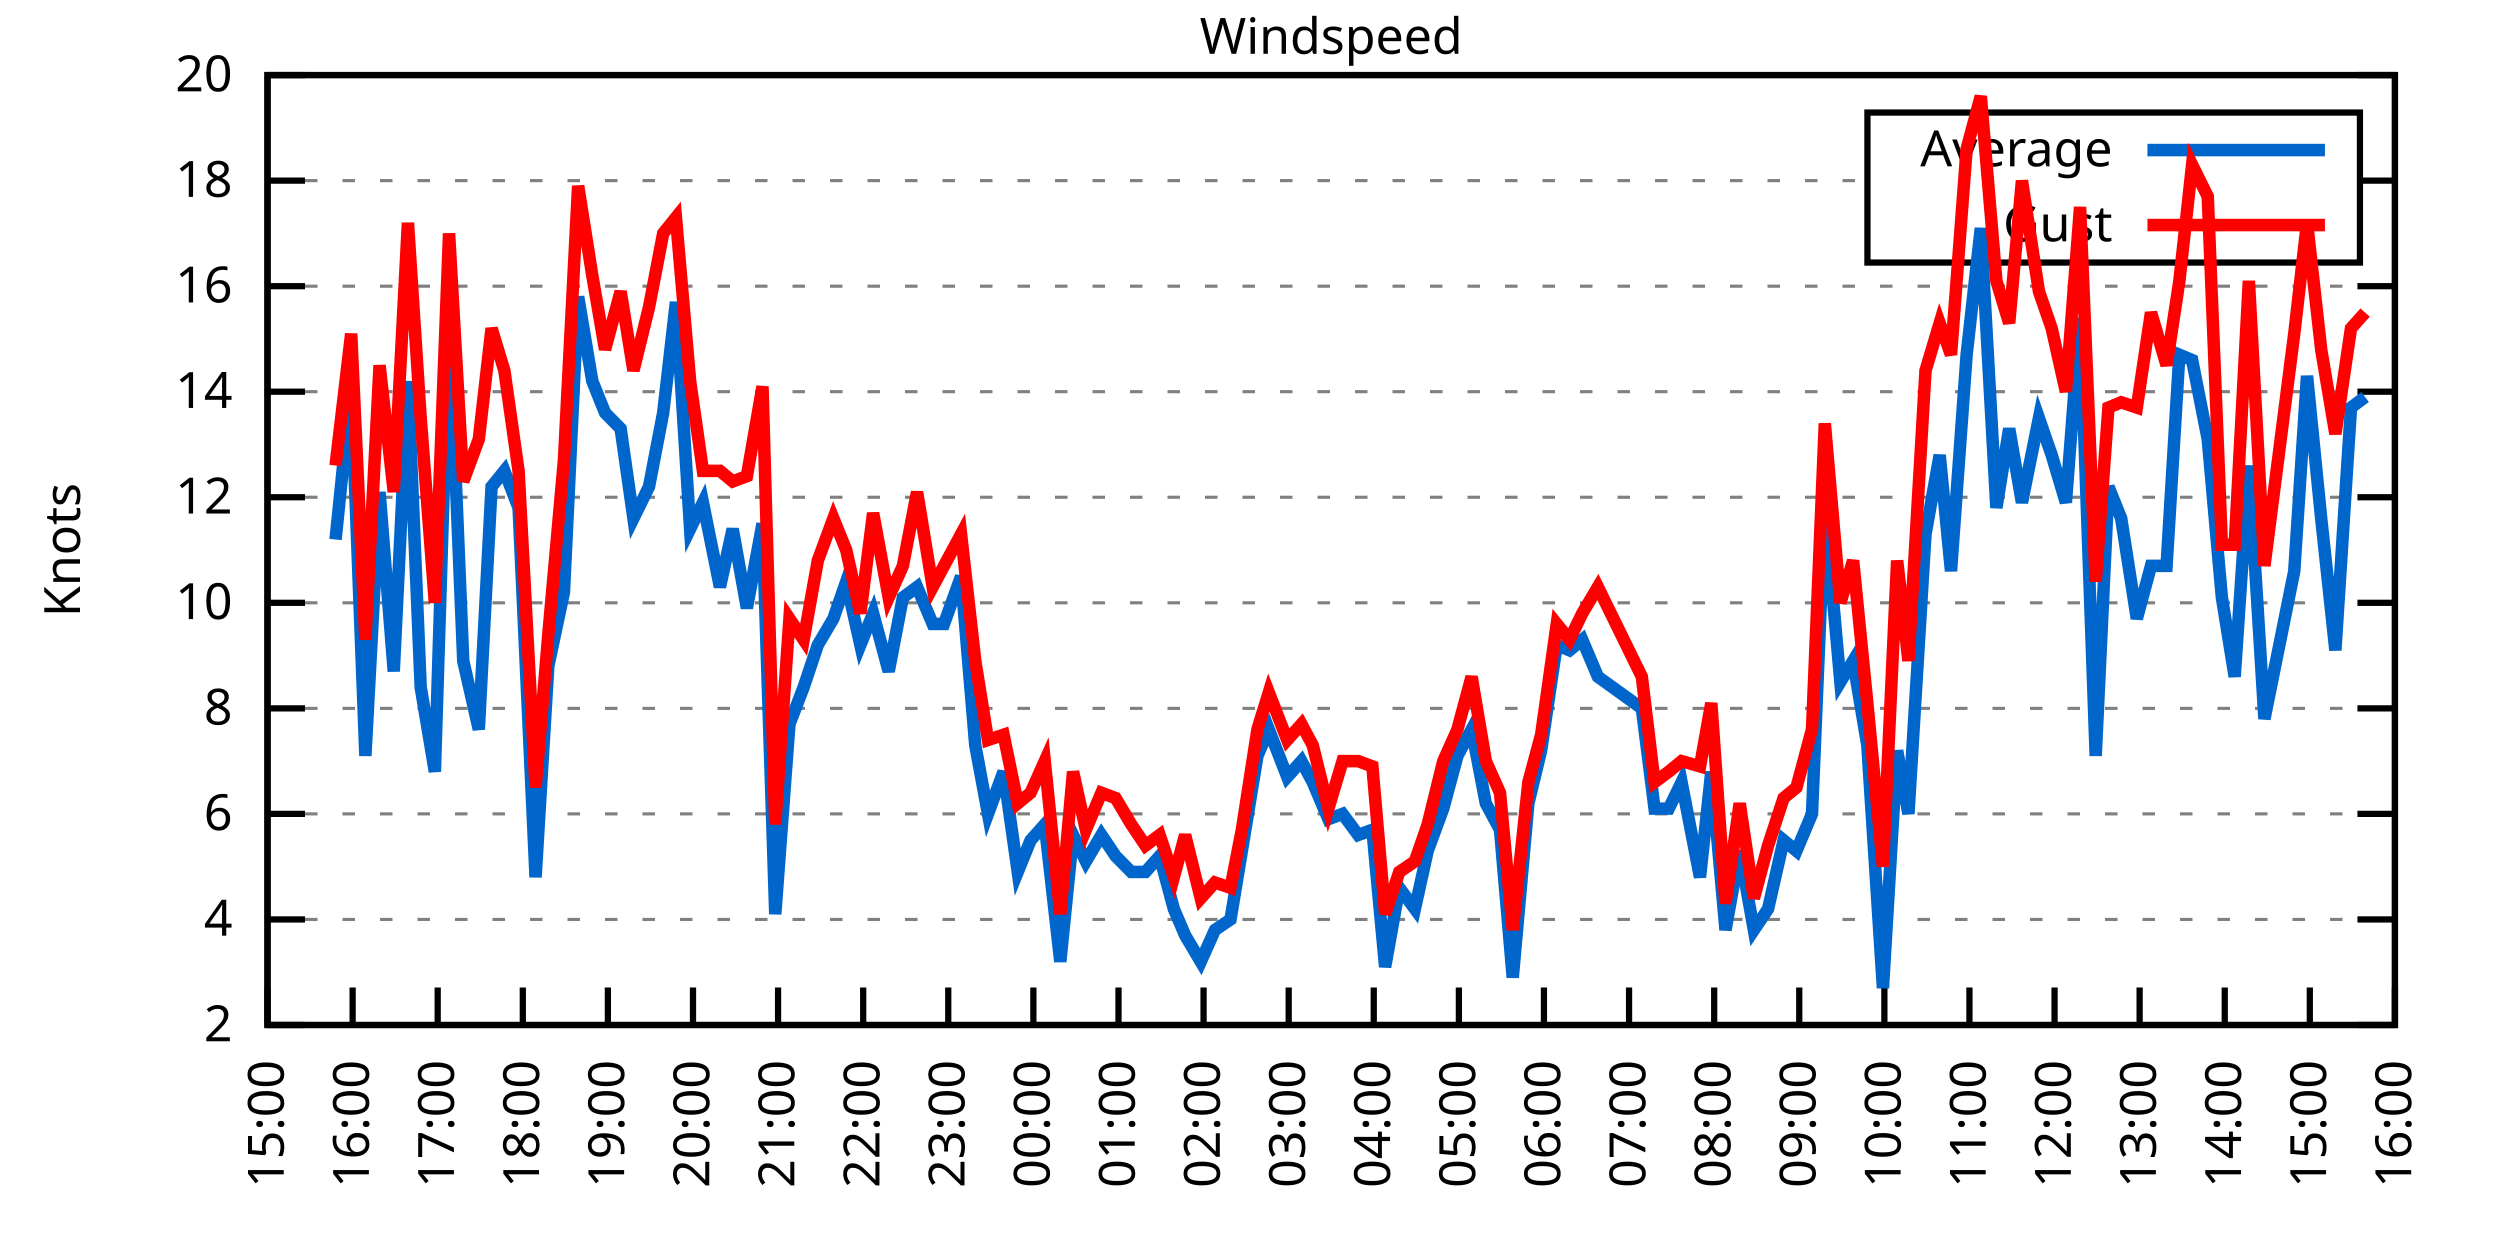
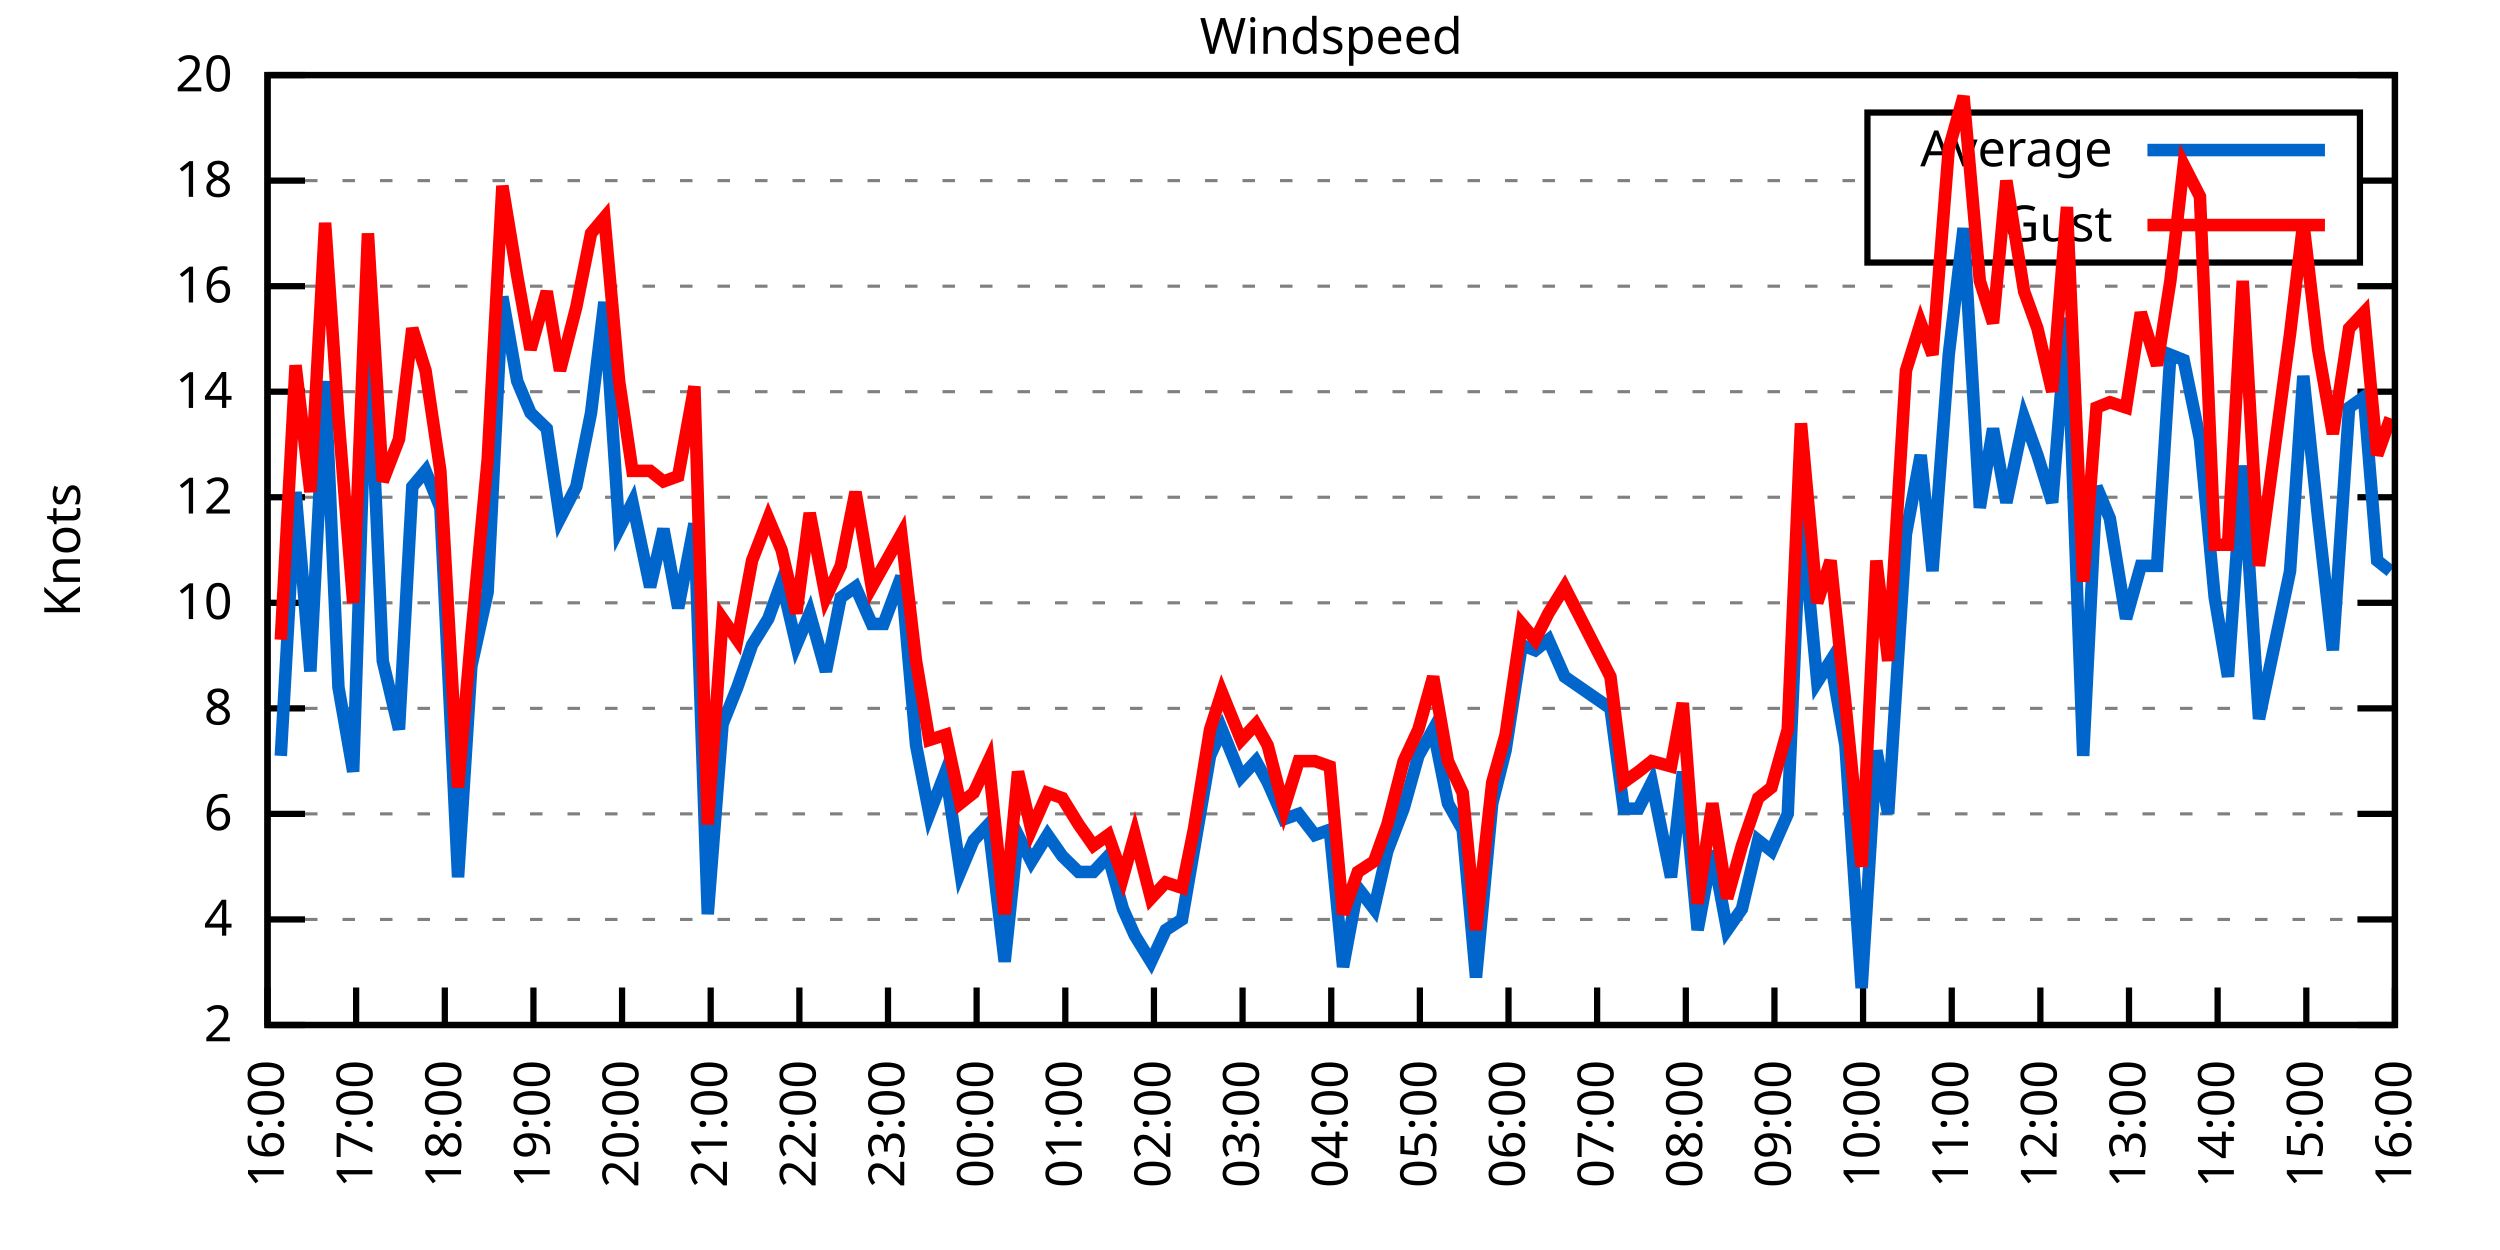
<svg xmlns="http://www.w3.org/2000/svg" xmlns:xlink="http://www.w3.org/1999/xlink" width="400" height="200" viewBox="0 0 400 200">
  <g id="gnuplot_canvas">
    <rect x="0" y="0" width="400" height="200" fill="none" />
    <defs>
      <circle id="gpDot" r="0.5" stroke-width="0.5" stroke="currentColor" />
      <path id="gpPt0" stroke-width="0.333" stroke="currentColor" d="M-1,0 h2 M0,-1 v2" />
      <path id="gpPt1" stroke-width="0.333" stroke="currentColor" d="M-1,-1 L1,1 M1,-1 L-1,1" />
      <path id="gpPt2" stroke-width="0.333" stroke="currentColor" d="M-1,0 L1,0 M0,-1 L0,1 M-1,-1 L1,1 M-1,1 L1,-1" />
      <rect id="gpPt3" stroke-width="0.333" stroke="currentColor" x="-1" y="-1" width="2" height="2" />
      <rect id="gpPt4" stroke-width="0.333" stroke="currentColor" fill="currentColor" x="-1" y="-1" width="2" height="2" />
      <circle id="gpPt5" stroke-width="0.333" stroke="currentColor" cx="0" cy="0" r="1" />
      <use xlink:href="#gpPt5" id="gpPt6" fill="currentColor" stroke="none" />
      <path id="gpPt7" stroke-width="0.333" stroke="currentColor" d="M0,-1.33 L-1.33,0.67 L1.33,0.67 z" />
      <use xlink:href="#gpPt7" id="gpPt8" fill="currentColor" stroke="none" />
      <use xlink:href="#gpPt7" id="gpPt9" stroke="currentColor" transform="rotate(180)" />
      <use xlink:href="#gpPt9" id="gpPt10" fill="currentColor" stroke="none" />
      <use xlink:href="#gpPt3" id="gpPt11" stroke="currentColor" transform="rotate(45)" />
      <use xlink:href="#gpPt11" id="gpPt12" fill="currentColor" stroke="none" />
      <path id="gpPt13" stroke-width="0.333" stroke="currentColor" d="M0,1.330 L1.265,0.411 L0.782,-1.067 L-0.782,-1.076 L-1.265,0.411 z" />
      <use xlink:href="#gpPt13" id="gpPt14" fill="currentColor" stroke="none" />
      <filter id="textbox" filterUnits="objectBoundingBox" x="0" y="0" height="1" width="1">
        <feFlood flood-color="white" flood-opacity="1" result="bgnd" />
        <feComposite in="SourceGraphic" in2="bgnd" operator="atop" />
      </filter>
      <filter id="greybox" filterUnits="objectBoundingBox" x="0" y="0" height="1" width="1">
        <feFlood flood-color="lightgrey" flood-opacity="1" result="grey" />
        <feComposite in="SourceGraphic" in2="grey" operator="atop" />
      </filter>
    </defs>
    <g fill="none" color="white" stroke="currentColor" stroke-width="1.00" stroke-linecap="butt" stroke-linejoin="miter">
</g>
    <g fill="none" color="black" stroke="currentColor" stroke-width="1.00" stroke-linecap="butt" stroke-linejoin="miter">
      <g stroke="none" shape-rendering="crispEdges">
        <polygon fill="rgb(255, 255, 255)" points="42.80,164.00 383.18,164.00 383.18,12.02 42.80,12.02 " />
      </g>
    </g>
    <g fill="none" color="black" stroke="currentColor" stroke-width="1.00" stroke-linecap="butt" stroke-linejoin="miter">
</g>
    <g fill="none" color="black" stroke="black" stroke-width="0.50" stroke-linecap="butt" stroke-linejoin="miter">
</g>
    <g fill="none" color="gray" stroke="currentColor" stroke-width="0.50" stroke-linecap="butt" stroke-linejoin="miter">
      <path stroke="gray" stroke-dasharray="2,4" class="gridline" d="M42.80,164.00 L383.19,164.00  " />
    </g>
    <g fill="none" color="gray" stroke="gray" stroke-width="1.00" stroke-linecap="butt" stroke-linejoin="miter">
</g>
    <g fill="none" color="black" stroke="currentColor" stroke-width="1.00" stroke-linecap="butt" stroke-linejoin="miter">
      <path stroke="black" d="M42.80,164.00 L48.80,164.00 M383.19,164.00 L377.19,164.00  " />
      <g transform="translate(37.20,166.60)" stroke="none" fill="black" font-family="Sans" font-size="8.00" text-anchor="end">
        <text>
          <tspan font-family="Sans"> 2</tspan>
        </text>
      </g>
    </g>
    <g fill="none" color="black" stroke="currentColor" stroke-width="1.00" stroke-linecap="butt" stroke-linejoin="miter">
</g>
    <g fill="none" color="black" stroke="black" stroke-width="0.50" stroke-linecap="butt" stroke-linejoin="miter">
</g>
    <g fill="none" color="gray" stroke="currentColor" stroke-width="0.50" stroke-linecap="butt" stroke-linejoin="miter">
      <path stroke="gray" stroke-dasharray="2,4" class="gridline" d="M42.80,147.11 L383.19,147.11  " />
    </g>
    <g fill="none" color="gray" stroke="gray" stroke-width="1.00" stroke-linecap="butt" stroke-linejoin="miter">
</g>
    <g fill="none" color="black" stroke="currentColor" stroke-width="1.00" stroke-linecap="butt" stroke-linejoin="miter">
      <path stroke="black" d="M42.80,147.11 L48.80,147.11 M383.19,147.11 L377.19,147.11  " />
      <g transform="translate(37.20,149.71)" stroke="none" fill="black" font-family="Sans" font-size="8.00" text-anchor="end">
        <text>
          <tspan font-family="Sans"> 4</tspan>
        </text>
      </g>
    </g>
    <g fill="none" color="black" stroke="currentColor" stroke-width="1.00" stroke-linecap="butt" stroke-linejoin="miter">
</g>
    <g fill="none" color="black" stroke="black" stroke-width="0.50" stroke-linecap="butt" stroke-linejoin="miter">
</g>
    <g fill="none" color="gray" stroke="currentColor" stroke-width="0.50" stroke-linecap="butt" stroke-linejoin="miter">
      <path stroke="gray" stroke-dasharray="2,4" class="gridline" d="M42.80,130.22 L383.19,130.22  " />
    </g>
    <g fill="none" color="gray" stroke="gray" stroke-width="1.00" stroke-linecap="butt" stroke-linejoin="miter">
</g>
    <g fill="none" color="black" stroke="currentColor" stroke-width="1.00" stroke-linecap="butt" stroke-linejoin="miter">
      <path stroke="black" d="M42.80,130.22 L48.80,130.22 M383.19,130.22 L377.19,130.22  " />
      <g transform="translate(37.20,132.82)" stroke="none" fill="black" font-family="Sans" font-size="8.00" text-anchor="end">
        <text>
          <tspan font-family="Sans"> 6</tspan>
        </text>
      </g>
    </g>
    <g fill="none" color="black" stroke="currentColor" stroke-width="1.00" stroke-linecap="butt" stroke-linejoin="miter">
</g>
    <g fill="none" color="black" stroke="black" stroke-width="0.50" stroke-linecap="butt" stroke-linejoin="miter">
</g>
    <g fill="none" color="gray" stroke="currentColor" stroke-width="0.50" stroke-linecap="butt" stroke-linejoin="miter">
      <path stroke="gray" stroke-dasharray="2,4" class="gridline" d="M42.80,113.34 L383.19,113.34  " />
    </g>
    <g fill="none" color="gray" stroke="gray" stroke-width="1.00" stroke-linecap="butt" stroke-linejoin="miter">
</g>
    <g fill="none" color="black" stroke="currentColor" stroke-width="1.00" stroke-linecap="butt" stroke-linejoin="miter">
      <path stroke="black" d="M42.80,113.34 L48.80,113.34 M383.19,113.34 L377.19,113.34  " />
      <g transform="translate(37.20,115.94)" stroke="none" fill="black" font-family="Sans" font-size="8.00" text-anchor="end">
        <text>
          <tspan font-family="Sans"> 8</tspan>
        </text>
      </g>
    </g>
    <g fill="none" color="black" stroke="currentColor" stroke-width="1.00" stroke-linecap="butt" stroke-linejoin="miter">
</g>
    <g fill="none" color="black" stroke="black" stroke-width="0.50" stroke-linecap="butt" stroke-linejoin="miter">
</g>
    <g fill="none" color="gray" stroke="currentColor" stroke-width="0.50" stroke-linecap="butt" stroke-linejoin="miter">
      <path stroke="gray" stroke-dasharray="2,4" class="gridline" d="M42.80,96.45 L383.19,96.45  " />
    </g>
    <g fill="none" color="gray" stroke="gray" stroke-width="1.00" stroke-linecap="butt" stroke-linejoin="miter">
</g>
    <g fill="none" color="black" stroke="currentColor" stroke-width="1.00" stroke-linecap="butt" stroke-linejoin="miter">
      <path stroke="black" d="M42.80,96.45 L48.80,96.45 M383.19,96.45 L377.19,96.45  " />
      <g transform="translate(37.20,99.05)" stroke="none" fill="black" font-family="Sans" font-size="8.00" text-anchor="end">
        <text>
          <tspan font-family="Sans"> 10</tspan>
        </text>
      </g>
    </g>
    <g fill="none" color="black" stroke="currentColor" stroke-width="1.00" stroke-linecap="butt" stroke-linejoin="miter">
</g>
    <g fill="none" color="black" stroke="black" stroke-width="0.50" stroke-linecap="butt" stroke-linejoin="miter">
</g>
    <g fill="none" color="gray" stroke="currentColor" stroke-width="0.50" stroke-linecap="butt" stroke-linejoin="miter">
      <path stroke="gray" stroke-dasharray="2,4" class="gridline" d="M42.80,79.56 L383.19,79.56  " />
    </g>
    <g fill="none" color="gray" stroke="gray" stroke-width="1.00" stroke-linecap="butt" stroke-linejoin="miter">
</g>
    <g fill="none" color="black" stroke="currentColor" stroke-width="1.00" stroke-linecap="butt" stroke-linejoin="miter">
      <path stroke="black" d="M42.80,79.56 L48.80,79.56 M383.19,79.56 L377.19,79.56  " />
      <g transform="translate(37.20,82.16)" stroke="none" fill="black" font-family="Sans" font-size="8.00" text-anchor="end">
        <text>
          <tspan font-family="Sans"> 12</tspan>
        </text>
      </g>
    </g>
    <g fill="none" color="black" stroke="currentColor" stroke-width="1.00" stroke-linecap="butt" stroke-linejoin="miter">
</g>
    <g fill="none" color="black" stroke="black" stroke-width="0.50" stroke-linecap="butt" stroke-linejoin="miter">
</g>
    <g fill="none" color="gray" stroke="currentColor" stroke-width="0.50" stroke-linecap="butt" stroke-linejoin="miter">
      <path stroke="gray" stroke-dasharray="2,4" class="gridline" d="M42.80,62.67 L383.19,62.67  " />
    </g>
    <g fill="none" color="gray" stroke="gray" stroke-width="1.00" stroke-linecap="butt" stroke-linejoin="miter">
</g>
    <g fill="none" color="black" stroke="currentColor" stroke-width="1.00" stroke-linecap="butt" stroke-linejoin="miter">
      <path stroke="black" d="M42.80,62.67 L48.80,62.67 M383.19,62.67 L377.19,62.67  " />
      <g transform="translate(37.20,65.27)" stroke="none" fill="black" font-family="Sans" font-size="8.00" text-anchor="end">
        <text>
          <tspan font-family="Sans"> 14</tspan>
        </text>
      </g>
    </g>
    <g fill="none" color="black" stroke="currentColor" stroke-width="1.00" stroke-linecap="butt" stroke-linejoin="miter">
</g>
    <g fill="none" color="black" stroke="black" stroke-width="0.50" stroke-linecap="butt" stroke-linejoin="miter">
</g>
    <g fill="none" color="gray" stroke="currentColor" stroke-width="0.50" stroke-linecap="butt" stroke-linejoin="miter">
      <path stroke="gray" stroke-dasharray="2,4" class="gridline" d="M42.80,45.79 L383.19,45.79  " />
    </g>
    <g fill="none" color="gray" stroke="gray" stroke-width="1.00" stroke-linecap="butt" stroke-linejoin="miter">
</g>
    <g fill="none" color="black" stroke="currentColor" stroke-width="1.00" stroke-linecap="butt" stroke-linejoin="miter">
      <path stroke="black" d="M42.80,45.79 L48.80,45.79 M383.19,45.79 L377.19,45.79  " />
      <g transform="translate(37.20,48.39)" stroke="none" fill="black" font-family="Sans" font-size="8.00" text-anchor="end">
        <text>
          <tspan font-family="Sans"> 16</tspan>
        </text>
      </g>
    </g>
    <g fill="none" color="black" stroke="currentColor" stroke-width="1.00" stroke-linecap="butt" stroke-linejoin="miter">
</g>
    <g fill="none" color="black" stroke="black" stroke-width="0.50" stroke-linecap="butt" stroke-linejoin="miter">
</g>
    <g fill="none" color="gray" stroke="currentColor" stroke-width="0.50" stroke-linecap="butt" stroke-linejoin="miter">
      <path stroke="gray" stroke-dasharray="2,4" class="gridline" d="M42.80,28.90 L298.79,28.90 M377.59,28.90 L383.19,28.90  " />
    </g>
    <g fill="none" color="gray" stroke="gray" stroke-width="1.00" stroke-linecap="butt" stroke-linejoin="miter">
</g>
    <g fill="none" color="black" stroke="currentColor" stroke-width="1.00" stroke-linecap="butt" stroke-linejoin="miter">
      <path stroke="black" d="M42.80,28.90 L48.80,28.90 M383.19,28.90 L377.19,28.90  " />
      <g transform="translate(37.20,31.50)" stroke="none" fill="black" font-family="Sans" font-size="8.00" text-anchor="end">
        <text>
          <tspan font-family="Sans"> 18</tspan>
        </text>
      </g>
    </g>
    <g fill="none" color="black" stroke="currentColor" stroke-width="1.00" stroke-linecap="butt" stroke-linejoin="miter">
</g>
    <g fill="none" color="black" stroke="black" stroke-width="0.50" stroke-linecap="butt" stroke-linejoin="miter">
</g>
    <g fill="none" color="gray" stroke="currentColor" stroke-width="0.50" stroke-linecap="butt" stroke-linejoin="miter">
      <path stroke="gray" stroke-dasharray="2,4" class="gridline" d="M42.80,12.01 L383.19,12.01  " />
    </g>
    <g fill="none" color="gray" stroke="gray" stroke-width="1.00" stroke-linecap="butt" stroke-linejoin="miter">
</g>
    <g fill="none" color="black" stroke="currentColor" stroke-width="1.00" stroke-linecap="butt" stroke-linejoin="miter">
      <path stroke="black" d="M42.80,12.01 L48.80,12.01 M383.19,12.01 L377.19,12.01  " />
      <g transform="translate(37.20,14.61)" stroke="none" fill="black" font-family="Sans" font-size="8.00" text-anchor="end">
        <text>
          <tspan font-family="Sans"> 20</tspan>
        </text>
      </g>
    </g>
    <g fill="none" color="black" stroke="currentColor" stroke-width="1.00" stroke-linecap="butt" stroke-linejoin="miter">
      <path stroke="black" d="M42.80,164.00 L42.80,158.00  " />
      <g transform="translate(45.40,169.60) rotate(270.00)" stroke="none" fill="black" font-family="Sans" font-size="8.00" text-anchor="end">
        <text>
-           <tspan font-family="Sans">15:00</tspan>
-         </text>
-       </g>
-     </g>
-     <g fill="none" color="black" stroke="currentColor" stroke-width="1.00" stroke-linecap="butt" stroke-linejoin="miter">
-       <path stroke="black" d="M56.42,164.00 L56.42,158.00  " />
-       <g transform="translate(59.02,169.60) rotate(270.00)" stroke="none" fill="black" font-family="Sans" font-size="8.00" text-anchor="end">
-         <text>
          <tspan font-family="Sans">16:00</tspan>
        </text>
      </g>
    </g>
    <g fill="none" color="black" stroke="currentColor" stroke-width="1.00" stroke-linecap="butt" stroke-linejoin="miter">
-       <path stroke="black" d="M70.03,164.00 L70.03,158.00  " />
-       <g transform="translate(72.63,169.60) rotate(270.00)" stroke="none" fill="black" font-family="Sans" font-size="8.00" text-anchor="end">
+       <path stroke="black" d="M56.98,164.00 L56.98,158.00  " />
+       <g transform="translate(59.58,169.60) rotate(270.00)" stroke="none" fill="black" font-family="Sans" font-size="8.00" text-anchor="end">
        <text>
          <tspan font-family="Sans">17:00</tspan>
        </text>
      </g>
    </g>
    <g fill="none" color="black" stroke="currentColor" stroke-width="1.00" stroke-linecap="butt" stroke-linejoin="miter">
-       <path stroke="black" d="M83.65,164.00 L83.65,158.00  " />
-       <g transform="translate(86.25,169.60) rotate(270.00)" stroke="none" fill="black" font-family="Sans" font-size="8.00" text-anchor="end">
+       <path stroke="black" d="M71.17,164.00 L71.17,158.00  " />
+       <g transform="translate(73.77,169.60) rotate(270.00)" stroke="none" fill="black" font-family="Sans" font-size="8.00" text-anchor="end">
        <text>
          <tspan font-family="Sans">18:00</tspan>
        </text>
      </g>
    </g>
    <g fill="none" color="black" stroke="currentColor" stroke-width="1.00" stroke-linecap="butt" stroke-linejoin="miter">
-       <path stroke="black" d="M97.26,164.00 L97.26,158.00  " />
-       <g transform="translate(99.86,169.60) rotate(270.00)" stroke="none" fill="black" font-family="Sans" font-size="8.00" text-anchor="end">
+       <path stroke="black" d="M85.35,164.00 L85.35,158.00  " />
+       <g transform="translate(87.95,169.60) rotate(270.00)" stroke="none" fill="black" font-family="Sans" font-size="8.00" text-anchor="end">
        <text>
          <tspan font-family="Sans">19:00</tspan>
        </text>
      </g>
    </g>
    <g fill="none" color="black" stroke="currentColor" stroke-width="1.00" stroke-linecap="butt" stroke-linejoin="miter">
-       <path stroke="black" d="M110.88,164.00 L110.88,158.00  " />
-       <g transform="translate(113.48,169.60) rotate(270.00)" stroke="none" fill="black" font-family="Sans" font-size="8.00" text-anchor="end">
+       <path stroke="black" d="M99.53,164.00 L99.53,158.00  " />
+       <g transform="translate(102.13,169.60) rotate(270.00)" stroke="none" fill="black" font-family="Sans" font-size="8.00" text-anchor="end">
        <text>
          <tspan font-family="Sans">20:00</tspan>
        </text>
      </g>
    </g>
    <g fill="none" color="black" stroke="currentColor" stroke-width="1.00" stroke-linecap="butt" stroke-linejoin="miter">
-       <path stroke="black" d="M124.49,164.00 L124.49,158.00  " />
-       <g transform="translate(127.09,169.60) rotate(270.00)" stroke="none" fill="black" font-family="Sans" font-size="8.00" text-anchor="end">
+       <path stroke="black" d="M113.71,164.00 L113.71,158.00  " />
+       <g transform="translate(116.31,169.60) rotate(270.00)" stroke="none" fill="black" font-family="Sans" font-size="8.00" text-anchor="end">
        <text>
          <tspan font-family="Sans">21:00</tspan>
        </text>
      </g>
    </g>
    <g fill="none" color="black" stroke="currentColor" stroke-width="1.00" stroke-linecap="butt" stroke-linejoin="miter">
-       <path stroke="black" d="M138.11,164.00 L138.11,158.00  " />
-       <g transform="translate(140.71,169.60) rotate(270.00)" stroke="none" fill="black" font-family="Sans" font-size="8.00" text-anchor="end">
+       <path stroke="black" d="M127.90,164.00 L127.90,158.00  " />
+       <g transform="translate(130.50,169.60) rotate(270.00)" stroke="none" fill="black" font-family="Sans" font-size="8.00" text-anchor="end">
        <text>
          <tspan font-family="Sans">22:00</tspan>
        </text>
      </g>
    </g>
    <g fill="none" color="black" stroke="currentColor" stroke-width="1.00" stroke-linecap="butt" stroke-linejoin="miter">
-       <path stroke="black" d="M151.72,164.00 L151.72,158.00  " />
-       <g transform="translate(154.32,169.60) rotate(270.00)" stroke="none" fill="black" font-family="Sans" font-size="8.00" text-anchor="end">
+       <path stroke="black" d="M142.08,164.00 L142.08,158.00  " />
+       <g transform="translate(144.68,169.60) rotate(270.00)" stroke="none" fill="black" font-family="Sans" font-size="8.00" text-anchor="end">
        <text>
          <tspan font-family="Sans">23:00</tspan>
        </text>
      </g>
    </g>
    <g fill="none" color="black" stroke="currentColor" stroke-width="1.00" stroke-linecap="butt" stroke-linejoin="miter">
-       <path stroke="black" d="M165.34,164.00 L165.34,158.00  " />
-       <g transform="translate(167.94,169.60) rotate(270.00)" stroke="none" fill="black" font-family="Sans" font-size="8.00" text-anchor="end">
+       <path stroke="black" d="M156.26,164.00 L156.26,158.00  " />
+       <g transform="translate(158.86,169.60) rotate(270.00)" stroke="none" fill="black" font-family="Sans" font-size="8.00" text-anchor="end">
        <text>
          <tspan font-family="Sans">00:00</tspan>
        </text>
      </g>
    </g>
    <g fill="none" color="black" stroke="currentColor" stroke-width="1.00" stroke-linecap="butt" stroke-linejoin="miter">
-       <path stroke="black" d="M178.96,164.00 L178.96,158.00  " />
-       <g transform="translate(181.56,169.60) rotate(270.00)" stroke="none" fill="black" font-family="Sans" font-size="8.00" text-anchor="end">
+       <path stroke="black" d="M170.45,164.00 L170.45,158.00  " />
+       <g transform="translate(173.05,169.60) rotate(270.00)" stroke="none" fill="black" font-family="Sans" font-size="8.00" text-anchor="end">
        <text>
          <tspan font-family="Sans">01:00</tspan>
        </text>
      </g>
    </g>
    <g fill="none" color="black" stroke="currentColor" stroke-width="1.00" stroke-linecap="butt" stroke-linejoin="miter">
-       <path stroke="black" d="M192.57,164.00 L192.57,158.00  " />
-       <g transform="translate(195.17,169.60) rotate(270.00)" stroke="none" fill="black" font-family="Sans" font-size="8.00" text-anchor="end">
+       <path stroke="black" d="M184.63,164.00 L184.63,158.00  " />
+       <g transform="translate(187.23,169.60) rotate(270.00)" stroke="none" fill="black" font-family="Sans" font-size="8.00" text-anchor="end">
        <text>
          <tspan font-family="Sans">02:00</tspan>
        </text>
      </g>
    </g>
    <g fill="none" color="black" stroke="currentColor" stroke-width="1.00" stroke-linecap="butt" stroke-linejoin="miter">
-       <path stroke="black" d="M206.19,164.00 L206.19,158.00  " />
-       <g transform="translate(208.79,169.60) rotate(270.00)" stroke="none" fill="black" font-family="Sans" font-size="8.00" text-anchor="end">
+       <path stroke="black" d="M198.81,164.00 L198.81,158.00  " />
+       <g transform="translate(201.41,169.60) rotate(270.00)" stroke="none" fill="black" font-family="Sans" font-size="8.00" text-anchor="end">
        <text>
          <tspan font-family="Sans">03:00</tspan>
        </text>
      </g>
    </g>
    <g fill="none" color="black" stroke="currentColor" stroke-width="1.00" stroke-linecap="butt" stroke-linejoin="miter">
-       <path stroke="black" d="M219.80,164.00 L219.80,158.00  " />
-       <g transform="translate(222.40,169.60) rotate(270.00)" stroke="none" fill="black" font-family="Sans" font-size="8.00" text-anchor="end">
+       <path stroke="black" d="M213.00,164.00 L213.00,158.00  " />
+       <g transform="translate(215.60,169.60) rotate(270.00)" stroke="none" fill="black" font-family="Sans" font-size="8.00" text-anchor="end">
        <text>
          <tspan font-family="Sans">04:00</tspan>
        </text>
      </g>
    </g>
    <g fill="none" color="black" stroke="currentColor" stroke-width="1.00" stroke-linecap="butt" stroke-linejoin="miter">
-       <path stroke="black" d="M233.42,164.00 L233.42,158.00  " />
-       <g transform="translate(236.02,169.60) rotate(270.00)" stroke="none" fill="black" font-family="Sans" font-size="8.00" text-anchor="end">
+       <path stroke="black" d="M227.18,164.00 L227.18,158.00  " />
+       <g transform="translate(229.78,169.60) rotate(270.00)" stroke="none" fill="black" font-family="Sans" font-size="8.00" text-anchor="end">
        <text>
          <tspan font-family="Sans">05:00</tspan>
        </text>
      </g>
    </g>
    <g fill="none" color="black" stroke="currentColor" stroke-width="1.00" stroke-linecap="butt" stroke-linejoin="miter">
-       <path stroke="black" d="M247.03,164.00 L247.03,158.00  " />
-       <g transform="translate(249.63,169.60) rotate(270.00)" stroke="none" fill="black" font-family="Sans" font-size="8.00" text-anchor="end">
+       <path stroke="black" d="M241.36,164.00 L241.36,158.00  " />
+       <g transform="translate(243.96,169.60) rotate(270.00)" stroke="none" fill="black" font-family="Sans" font-size="8.00" text-anchor="end">
        <text>
          <tspan font-family="Sans">06:00</tspan>
        </text>
      </g>
    </g>
    <g fill="none" color="black" stroke="currentColor" stroke-width="1.00" stroke-linecap="butt" stroke-linejoin="miter">
-       <path stroke="black" d="M260.65,164.00 L260.65,158.00  " />
-       <g transform="translate(263.25,169.60) rotate(270.00)" stroke="none" fill="black" font-family="Sans" font-size="8.00" text-anchor="end">
+       <path stroke="black" d="M255.54,164.00 L255.54,158.00  " />
+       <g transform="translate(258.14,169.60) rotate(270.00)" stroke="none" fill="black" font-family="Sans" font-size="8.00" text-anchor="end">
        <text>
          <tspan font-family="Sans">07:00</tspan>
        </text>
      </g>
    </g>
    <g fill="none" color="black" stroke="currentColor" stroke-width="1.00" stroke-linecap="butt" stroke-linejoin="miter">
-       <path stroke="black" d="M274.27,164.00 L274.27,158.00  " />
-       <g transform="translate(276.87,169.60) rotate(270.00)" stroke="none" fill="black" font-family="Sans" font-size="8.00" text-anchor="end">
+       <path stroke="black" d="M269.73,164.00 L269.73,158.00  " />
+       <g transform="translate(272.33,169.60) rotate(270.00)" stroke="none" fill="black" font-family="Sans" font-size="8.00" text-anchor="end">
        <text>
          <tspan font-family="Sans">08:00</tspan>
        </text>
      </g>
    </g>
    <g fill="none" color="black" stroke="currentColor" stroke-width="1.00" stroke-linecap="butt" stroke-linejoin="miter">
-       <path stroke="black" d="M287.88,164.00 L287.88,158.00  " />
-       <g transform="translate(290.48,169.60) rotate(270.00)" stroke="none" fill="black" font-family="Sans" font-size="8.00" text-anchor="end">
+       <path stroke="black" d="M283.91,164.00 L283.91,158.00  " />
+       <g transform="translate(286.51,169.60) rotate(270.00)" stroke="none" fill="black" font-family="Sans" font-size="8.00" text-anchor="end">
        <text>
          <tspan font-family="Sans">09:00</tspan>
        </text>
      </g>
    </g>
    <g fill="none" color="black" stroke="currentColor" stroke-width="1.00" stroke-linecap="butt" stroke-linejoin="miter">
-       <path stroke="black" d="M301.50,164.00 L301.50,158.00  " />
-       <g transform="translate(304.10,169.60) rotate(270.00)" stroke="none" fill="black" font-family="Sans" font-size="8.00" text-anchor="end">
+       <path stroke="black" d="M298.09,164.00 L298.09,158.00  " />
+       <g transform="translate(300.69,169.60) rotate(270.00)" stroke="none" fill="black" font-family="Sans" font-size="8.00" text-anchor="end">
        <text>
          <tspan font-family="Sans">10:00</tspan>
        </text>
      </g>
    </g>
    <g fill="none" color="black" stroke="currentColor" stroke-width="1.00" stroke-linecap="butt" stroke-linejoin="miter">
-       <path stroke="black" d="M315.11,164.00 L315.11,158.00  " />
-       <g transform="translate(317.71,169.60) rotate(270.00)" stroke="none" fill="black" font-family="Sans" font-size="8.00" text-anchor="end">
+       <path stroke="black" d="M312.28,164.00 L312.28,158.00  " />
+       <g transform="translate(314.88,169.60) rotate(270.00)" stroke="none" fill="black" font-family="Sans" font-size="8.00" text-anchor="end">
        <text>
          <tspan font-family="Sans">11:00</tspan>
        </text>
      </g>
    </g>
    <g fill="none" color="black" stroke="currentColor" stroke-width="1.00" stroke-linecap="butt" stroke-linejoin="miter">
-       <path stroke="black" d="M328.73,164.00 L328.73,158.00  " />
-       <g transform="translate(331.33,169.60) rotate(270.00)" stroke="none" fill="black" font-family="Sans" font-size="8.00" text-anchor="end">
+       <path stroke="black" d="M326.46,164.00 L326.46,158.00  " />
+       <g transform="translate(329.06,169.60) rotate(270.00)" stroke="none" fill="black" font-family="Sans" font-size="8.00" text-anchor="end">
        <text>
          <tspan font-family="Sans">12:00</tspan>
        </text>
      </g>
    </g>
    <g fill="none" color="black" stroke="currentColor" stroke-width="1.00" stroke-linecap="butt" stroke-linejoin="miter">
-       <path stroke="black" d="M342.34,164.00 L342.34,158.00  " />
-       <g transform="translate(344.94,169.60) rotate(270.00)" stroke="none" fill="black" font-family="Sans" font-size="8.00" text-anchor="end">
+       <path stroke="black" d="M340.64,164.00 L340.64,158.00  " />
+       <g transform="translate(343.24,169.60) rotate(270.00)" stroke="none" fill="black" font-family="Sans" font-size="8.00" text-anchor="end">
        <text>
          <tspan font-family="Sans">13:00</tspan>
        </text>
      </g>
    </g>
    <g fill="none" color="black" stroke="currentColor" stroke-width="1.00" stroke-linecap="butt" stroke-linejoin="miter">
-       <path stroke="black" d="M355.96,164.00 L355.96,158.00  " />
-       <g transform="translate(358.56,169.60) rotate(270.00)" stroke="none" fill="black" font-family="Sans" font-size="8.00" text-anchor="end">
+       <path stroke="black" d="M354.82,164.00 L354.82,158.00  " />
+       <g transform="translate(357.42,169.60) rotate(270.00)" stroke="none" fill="black" font-family="Sans" font-size="8.00" text-anchor="end">
        <text>
          <tspan font-family="Sans">14:00</tspan>
        </text>
      </g>
    </g>
    <g fill="none" color="black" stroke="currentColor" stroke-width="1.00" stroke-linecap="butt" stroke-linejoin="miter">
-       <path stroke="black" d="M369.57,164.00 L369.57,158.00  " />
-       <g transform="translate(372.17,169.60) rotate(270.00)" stroke="none" fill="black" font-family="Sans" font-size="8.00" text-anchor="end">
+       <path stroke="black" d="M369.01,164.00 L369.01,158.00  " />
+       <g transform="translate(371.61,169.60) rotate(270.00)" stroke="none" fill="black" font-family="Sans" font-size="8.00" text-anchor="end">
        <text>
          <tspan font-family="Sans">15:00</tspan>
        </text>
      </g>
    </g>
    <g fill="none" color="black" stroke="currentColor" stroke-width="1.00" stroke-linecap="butt" stroke-linejoin="miter">
      <path stroke="black" d="M383.19,164.00 L383.19,158.00  " />
      <g transform="translate(385.79,169.60) rotate(270.00)" stroke="none" fill="black" font-family="Sans" font-size="8.00" text-anchor="end">
        <text>
          <tspan font-family="Sans">16:00</tspan>
        </text>
      </g>
    </g>
    <g fill="none" color="black" stroke="currentColor" stroke-width="1.00" stroke-linecap="butt" stroke-linejoin="miter">
</g>
    <g fill="none" color="black" stroke="currentColor" stroke-width="1.00" stroke-linecap="butt" stroke-linejoin="miter">
      <path stroke="black" d="M42.80,12.01 L42.80,164.00 L383.19,164.00 L383.19,12.01 L42.80,12.01 Z  " />
    </g>
    <g fill="none" color="black" stroke="currentColor" stroke-width="1.00" stroke-linecap="butt" stroke-linejoin="miter">
</g>
    <g fill="none" color="black" stroke="currentColor" stroke-width="1.00" stroke-linecap="butt" stroke-linejoin="miter">
      <path stroke="black" d="M298.79,42.01 L298.79,18.01 L377.59,18.01 L377.59,42.01 L298.79,42.01 Z  " />
    </g>
    <g id="Windspeed_plot_1">
      <g fill="none" color="white" stroke="black" stroke-width="2.00" stroke-linecap="butt" stroke-linejoin="miter">
</g>
      <g fill="none" color="black" stroke="currentColor" stroke-width="2.00" stroke-linecap="butt" stroke-linejoin="miter">
        <g transform="translate(337.99,26.61)" stroke="none" fill="black" font-family="Sans" font-size="8.00" text-anchor="end">
          <text>
            <tspan font-family="Sans">Average</tspan>
          </text>
        </g>
      </g>
      <g fill="none" color="black" stroke="currentColor" stroke-width="2.00" stroke-linecap="butt" stroke-linejoin="miter">
-         <path stroke="rgb(  0, 102, 204)" d="M343.59,24.01 L371.99,24.01 M53.69,86.32 L56.19,61.83 L58.46,120.94 L60.73,78.72 L63.00,107.43 L65.27,60.98   L67.31,109.96 L69.58,123.47 L71.85,50.85 L74.12,105.74 L76.61,116.71 L78.65,77.87 L80.70,75.34 L82.97,81.25   L85.69,140.36 L87.73,106.58 L90.23,94.76 L92.50,47.47 L94.77,60.98 L96.81,66.05 L99.30,68.58 L101.35,82.94   L103.84,77.87 L106.11,66.05 L108.15,48.32 L110.42,84.63 L112.47,80.41 L115.19,93.92 L117.23,84.63 L119.50,97.29   L122.00,83.78 L124.04,146.27 L126.31,115.87 L128.58,109.96 L130.85,103.20 L133.34,98.98 L135.39,93.07 L137.66,103.20   L139.70,98.14 L142.19,107.43 L144.46,95.60 L146.73,93.92 L149.23,99.83 L151.04,99.83 L153.77,92.23 L156.04,119.25   L158.08,130.22 L160.57,123.47 L162.84,139.51 L164.89,134.45 L167.16,131.91 L169.65,153.87 L171.69,133.60 L173.74,137.82   L176.23,133.60 L178.50,136.98 L181.00,139.51 L183.27,139.51 L185.54,136.98 L187.81,145.42 L189.62,149.65 L192.12,153.87   L194.39,148.80 L196.88,147.11 L198.70,136.14 L201.19,120.94 L203.01,116.71 L205.96,124.31 L208.23,121.78 L210.04,125.16   L212.54,131.07 L214.81,130.22 L217.31,133.60 L219.58,132.76 L221.62,154.71 L223.89,142.05 L226.38,145.42 L228.43,136.14   L230.92,129.38 L233.19,120.94 L235.46,116.71 L237.73,128.54 L240.00,132.76 L242.04,156.40 L244.54,128.54 L246.58,120.09   L249.08,103.20 L251.12,104.05 L253.16,102.36 L255.66,108.27 L262.69,113.34 L264.73,129.38 L267.00,129.38 L269.05,125.16   L272.00,140.36 L273.81,123.47 L276.08,148.80 L278.35,136.14 L280.62,148.80 L282.89,145.42 L285.38,134.45 L287.43,136.14   L289.92,130.22 L291.97,81.25 L294.46,109.11 L296.50,105.74 L298.77,119.25 L301.27,158.09 L303.54,120.09 L305.35,130.22   L308.08,85.47 L310.35,72.81 L312.16,91.38 L314.66,56.76 L316.93,36.50 L319.42,81.25 L321.47,68.58 L323.51,80.41   L326.23,66.90 L328.27,72.81 L330.54,80.41 L332.81,50.85 L335.31,120.94 L337.35,77.87 L339.39,82.94 L341.89,98.98   L344.16,90.54 L346.65,90.54 L348.70,56.76 L350.74,57.61 L353.24,70.27 L355.50,95.60 L357.55,108.27 L359.82,74.49   L362.31,115.03 L367.08,91.38 L369.12,60.14 L371.39,82.94 L373.66,104.05 L376.16,65.21 L378.42,63.52  " />
+         <path stroke="rgb(  0, 102, 204)" d="M343.59,24.01 L371.99,24.01 M44.93,120.94 L47.29,78.72 L49.66,107.43 L52.02,60.98 L54.15,109.96 L56.51,123.47   L58.87,50.85 L61.24,105.74 L63.84,116.71 L65.97,77.87 L68.09,75.34 L70.46,81.25 L73.29,140.36 L75.42,106.58   L78.02,94.76 L80.38,47.47 L82.75,60.98 L84.88,66.05 L87.48,68.58 L89.60,82.94 L92.20,77.87 L94.57,66.05   L96.70,48.32 L99.06,84.63 L101.19,80.41 L104.02,93.92 L106.15,84.63 L108.51,97.29 L111.11,83.78 L113.24,146.27   L115.61,115.87 L117.97,109.96 L120.33,103.20 L122.93,98.98 L125.06,93.07 L127.42,103.20 L129.55,98.14 L132.15,107.43   L134.52,95.60 L136.88,93.92 L139.48,99.83 L141.37,99.83 L144.21,92.23 L146.57,119.25 L148.70,130.22 L151.30,123.47   L153.66,139.51 L155.79,134.45 L158.15,131.91 L160.75,153.87 L162.88,133.60 L165.01,137.82 L167.61,133.60 L169.97,136.98   L172.57,139.51 L174.94,139.51 L177.30,136.98 L179.67,145.42 L181.56,149.65 L184.16,153.87 L186.52,148.80 L189.12,147.11   L191.01,136.14 L193.61,120.94 L195.50,116.71 L198.58,124.31 L200.94,121.78 L202.83,125.16 L205.43,131.07 L207.79,130.22   L210.39,133.60 L212.76,132.76 L214.89,154.71 L217.25,142.05 L219.85,145.42 L221.98,136.14 L224.58,129.38 L226.94,120.94   L229.31,116.71 L231.67,128.54 L234.03,132.76 L236.16,156.40 L238.76,128.54 L240.89,120.09 L243.49,103.20 L245.62,104.05   L247.74,102.36 L250.34,108.27 L257.67,113.34 L259.80,129.38 L262.16,129.38 L264.29,125.16 L267.36,140.36 L269.25,123.47   L271.62,148.80 L273.98,136.14 L276.35,148.80 L278.71,145.42 L281.31,134.45 L283.44,136.14 L286.04,130.22 L288.16,81.25   L290.76,109.11 L292.89,105.74 L295.26,119.25 L297.86,158.09 L300.22,120.09 L302.11,130.22 L304.95,85.47 L307.31,72.81   L309.20,91.38 L311.80,56.76 L314.17,36.50 L316.77,81.25 L318.89,68.58 L321.02,80.41 L323.86,66.90 L325.99,72.81   L328.35,80.41 L330.71,50.85 L333.31,120.94 L335.44,77.87 L337.57,82.94 L340.17,98.98 L342.53,90.54 L345.13,90.54   L347.26,56.76 L349.39,57.61 L351.99,70.27 L354.35,95.60 L356.48,108.27 L358.84,74.49 L361.44,115.03 L366.41,91.38   L368.53,60.14 L370.90,82.94 L373.26,104.05 L375.86,65.21 L378.23,63.52 L380.35,89.69 L382.48,91.38  " />
      </g>
    </g>
    <g id="Windspeed_plot_2">
      <g fill="none" color="black" stroke="currentColor" stroke-width="2.00" stroke-linecap="butt" stroke-linejoin="miter">
        <g transform="translate(337.99,38.61)" stroke="none" fill="black" font-family="Sans" font-size="8.00" text-anchor="end">
          <text>
            <tspan font-family="Sans">Gust</tspan>
          </text>
        </g>
      </g>
      <g fill="none" color="black" stroke="currentColor" stroke-width="2.00" stroke-linecap="butt" stroke-linejoin="miter">
-         <path stroke="rgb(255,   0,   0)" d="M343.59,36.01 L371.99,36.01 M53.69,74.49 L56.19,53.39 L58.46,102.36 L60.73,58.45 L63.00,78.72 L65.27,35.65   L67.31,66.90 L69.58,96.45 L71.85,37.34 L74.12,77.03 L76.61,70.27 L78.65,52.54 L80.70,59.30 L82.97,75.34   L85.69,126.00 L87.73,101.52 L90.23,73.65 L92.50,29.74 L94.77,44.10 L96.81,55.92 L99.30,46.63 L101.35,59.30   L103.84,49.16 L106.11,37.34 L108.15,34.81 L110.42,60.98 L112.47,75.34 L115.19,75.34 L117.23,77.03 L119.50,76.18   L122.00,61.83 L124.04,131.91 L126.31,98.98 L128.58,102.36 L130.85,89.69 L133.34,82.94 L135.39,88.00 L137.66,98.14   L139.70,82.09 L142.19,95.60 L144.46,90.54 L146.73,78.72 L149.23,93.92 L151.04,90.54 L153.77,85.47 L156.04,105.74   L158.08,118.40 L160.57,117.56 L162.84,128.54 L164.89,126.85 L167.16,121.78 L169.65,146.27 L171.69,123.47 L173.74,132.76   L176.23,126.85 L178.50,127.69 L181.00,131.91 L183.27,135.29 L185.54,133.60 L187.81,140.36 L189.62,133.60 L192.12,143.73   L194.39,141.20 L196.88,142.05 L198.70,132.76 L201.19,116.71 L203.01,110.80 L205.96,118.40 L208.23,115.87 L210.04,119.25   L212.54,129.38 L214.81,121.78 L217.31,121.78 L219.58,122.62 L221.62,146.27 L223.89,139.51 L226.38,137.82 L228.43,131.91   L230.92,121.78 L233.19,116.71 L235.46,108.27 L237.73,121.78 L240.00,126.85 L242.04,148.80 L244.54,125.16 L246.58,117.56   L249.08,99.83 L251.12,102.36 L253.16,98.14 L255.66,93.92 L262.69,108.27 L264.73,125.16 L267.00,123.47 L269.05,121.78   L272.00,122.62 L273.81,112.49 L276.08,144.58 L278.35,128.54 L280.62,143.73 L282.89,135.29 L285.38,127.69 L287.43,126.00   L289.92,116.71 L291.97,67.74 L294.46,96.45 L296.50,89.69 L298.77,112.49 L301.27,138.67 L303.54,89.69 L305.35,105.74   L308.08,59.30 L310.35,51.70 L312.16,56.76 L314.66,23.83 L316.93,15.39 L319.42,44.94 L321.47,51.70 L323.51,28.90   L326.23,46.63 L328.27,52.54 L330.54,62.67 L332.81,33.12 L335.31,93.07 L337.35,65.21 L339.39,64.36 L341.89,65.21   L344.16,50.01 L346.65,58.45 L348.70,44.94 L350.74,26.36 L353.24,31.43 L355.50,87.16 L357.55,87.16 L359.82,44.94   L362.31,90.54 L367.08,53.39 L369.12,35.65 L371.39,55.92 L373.66,69.43 L376.16,52.54 L378.42,50.01  " />
+         <path stroke="rgb(255,   0,   0)" d="M343.59,36.01 L371.99,36.01 M44.93,102.36 L47.29,58.45 L49.66,78.72 L52.02,35.65 L54.15,66.90 L56.51,96.45   L58.87,37.34 L61.24,77.03 L63.84,70.27 L65.97,52.54 L68.09,59.30 L70.46,75.34 L73.29,126.00 L75.42,101.52   L78.02,73.65 L80.38,29.74 L82.75,44.10 L84.88,55.92 L87.48,46.63 L89.60,59.30 L92.20,49.16 L94.57,37.34   L96.70,34.81 L99.06,60.98 L101.19,75.34 L104.02,75.34 L106.15,77.03 L108.51,76.18 L111.11,61.83 L113.24,131.91   L115.61,98.98 L117.97,102.36 L120.33,89.69 L122.93,82.94 L125.06,88.00 L127.42,98.14 L129.55,82.09 L132.15,95.60   L134.52,90.54 L136.88,78.72 L139.48,93.92 L141.37,90.54 L144.21,85.47 L146.57,105.74 L148.70,118.40 L151.30,117.56   L153.66,128.54 L155.79,126.85 L158.15,121.78 L160.75,146.27 L162.88,123.47 L165.01,132.76 L167.61,126.85 L169.97,127.69   L172.57,131.91 L174.94,135.29 L177.30,133.60 L179.67,140.36 L181.56,133.60 L184.16,143.73 L186.52,141.20 L189.12,142.05   L191.01,132.76 L193.61,116.71 L195.50,110.80 L198.58,118.40 L200.94,115.87 L202.83,119.25 L205.43,129.38 L207.79,121.78   L210.39,121.78 L212.76,122.62 L214.89,146.27 L217.25,139.51 L219.85,137.82 L221.98,131.91 L224.58,121.78 L226.94,116.71   L229.31,108.27 L231.67,121.78 L234.03,126.85 L236.16,148.80 L238.76,125.16 L240.89,117.56 L243.49,99.83 L245.62,102.36   L247.74,98.14 L250.34,93.92 L257.67,108.27 L259.80,125.16 L262.16,123.47 L264.29,121.78 L267.36,122.62 L269.25,112.49   L271.62,144.58 L273.98,128.54 L276.35,143.73 L278.71,135.29 L281.31,127.69 L283.44,126.00 L286.04,116.71 L288.16,67.74   L290.76,96.45 L292.89,89.69 L295.26,112.49 L297.86,138.67 L300.22,89.69 L302.11,105.74 L304.95,59.30 L307.31,51.70   L309.20,56.76 L311.80,23.83 L314.17,15.39 L316.77,44.94 L318.89,51.70 L321.02,28.90 L323.86,46.63 L325.99,52.54   L328.35,62.67 L330.71,33.12 L333.31,93.07 L335.44,65.21 L337.57,64.36 L340.17,65.21 L342.53,50.01 L345.13,58.45   L347.26,44.94 L349.39,26.36 L351.99,31.43 L354.35,87.16 L356.48,87.16 L358.84,44.94 L361.44,90.54 L366.41,53.39   L368.53,35.65 L370.90,55.92 L373.26,69.43 L375.86,52.54 L378.23,50.01 L380.35,72.81 L382.48,66.90  " />
      </g>
    </g>
    <g fill="none" color="black" stroke="currentColor" stroke-width="2.00" stroke-linecap="butt" stroke-linejoin="miter">
</g>
    <g fill="none" color="black" stroke="black" stroke-width="1.00" stroke-linecap="butt" stroke-linejoin="miter">
</g>
    <g fill="none" color="black" stroke="currentColor" stroke-width="1.00" stroke-linecap="butt" stroke-linejoin="miter">
      <path stroke="black" d="M42.80,12.01 L42.80,164.00 L383.19,164.00 L383.19,12.01 L42.80,12.01 Z  " />
      <g transform="translate(12.80,88.01) rotate(270.00)" stroke="none" fill="black" font-family="Sans" font-size="8.00" text-anchor="middle">
        <text>
          <tspan font-family="Sans">Knots</tspan>
        </text>
      </g>
    </g>
    <g fill="none" color="black" stroke="currentColor" stroke-width="1.00" stroke-linecap="butt" stroke-linejoin="miter">
</g>
    <g fill="none" color="black" stroke="currentColor" stroke-width="1.00" stroke-linecap="butt" stroke-linejoin="miter">
      <g transform="translate(212.99,8.61)" stroke="none" fill="black" font-family="Sans" font-size="8.00" text-anchor="middle">
        <text>
          <tspan font-family="Sans">Windspeed</tspan>
        </text>
      </g>
    </g>
    <g fill="none" color="black" stroke="currentColor" stroke-width="1.00" stroke-linecap="butt" stroke-linejoin="miter">
</g>
  </g>
</svg>
